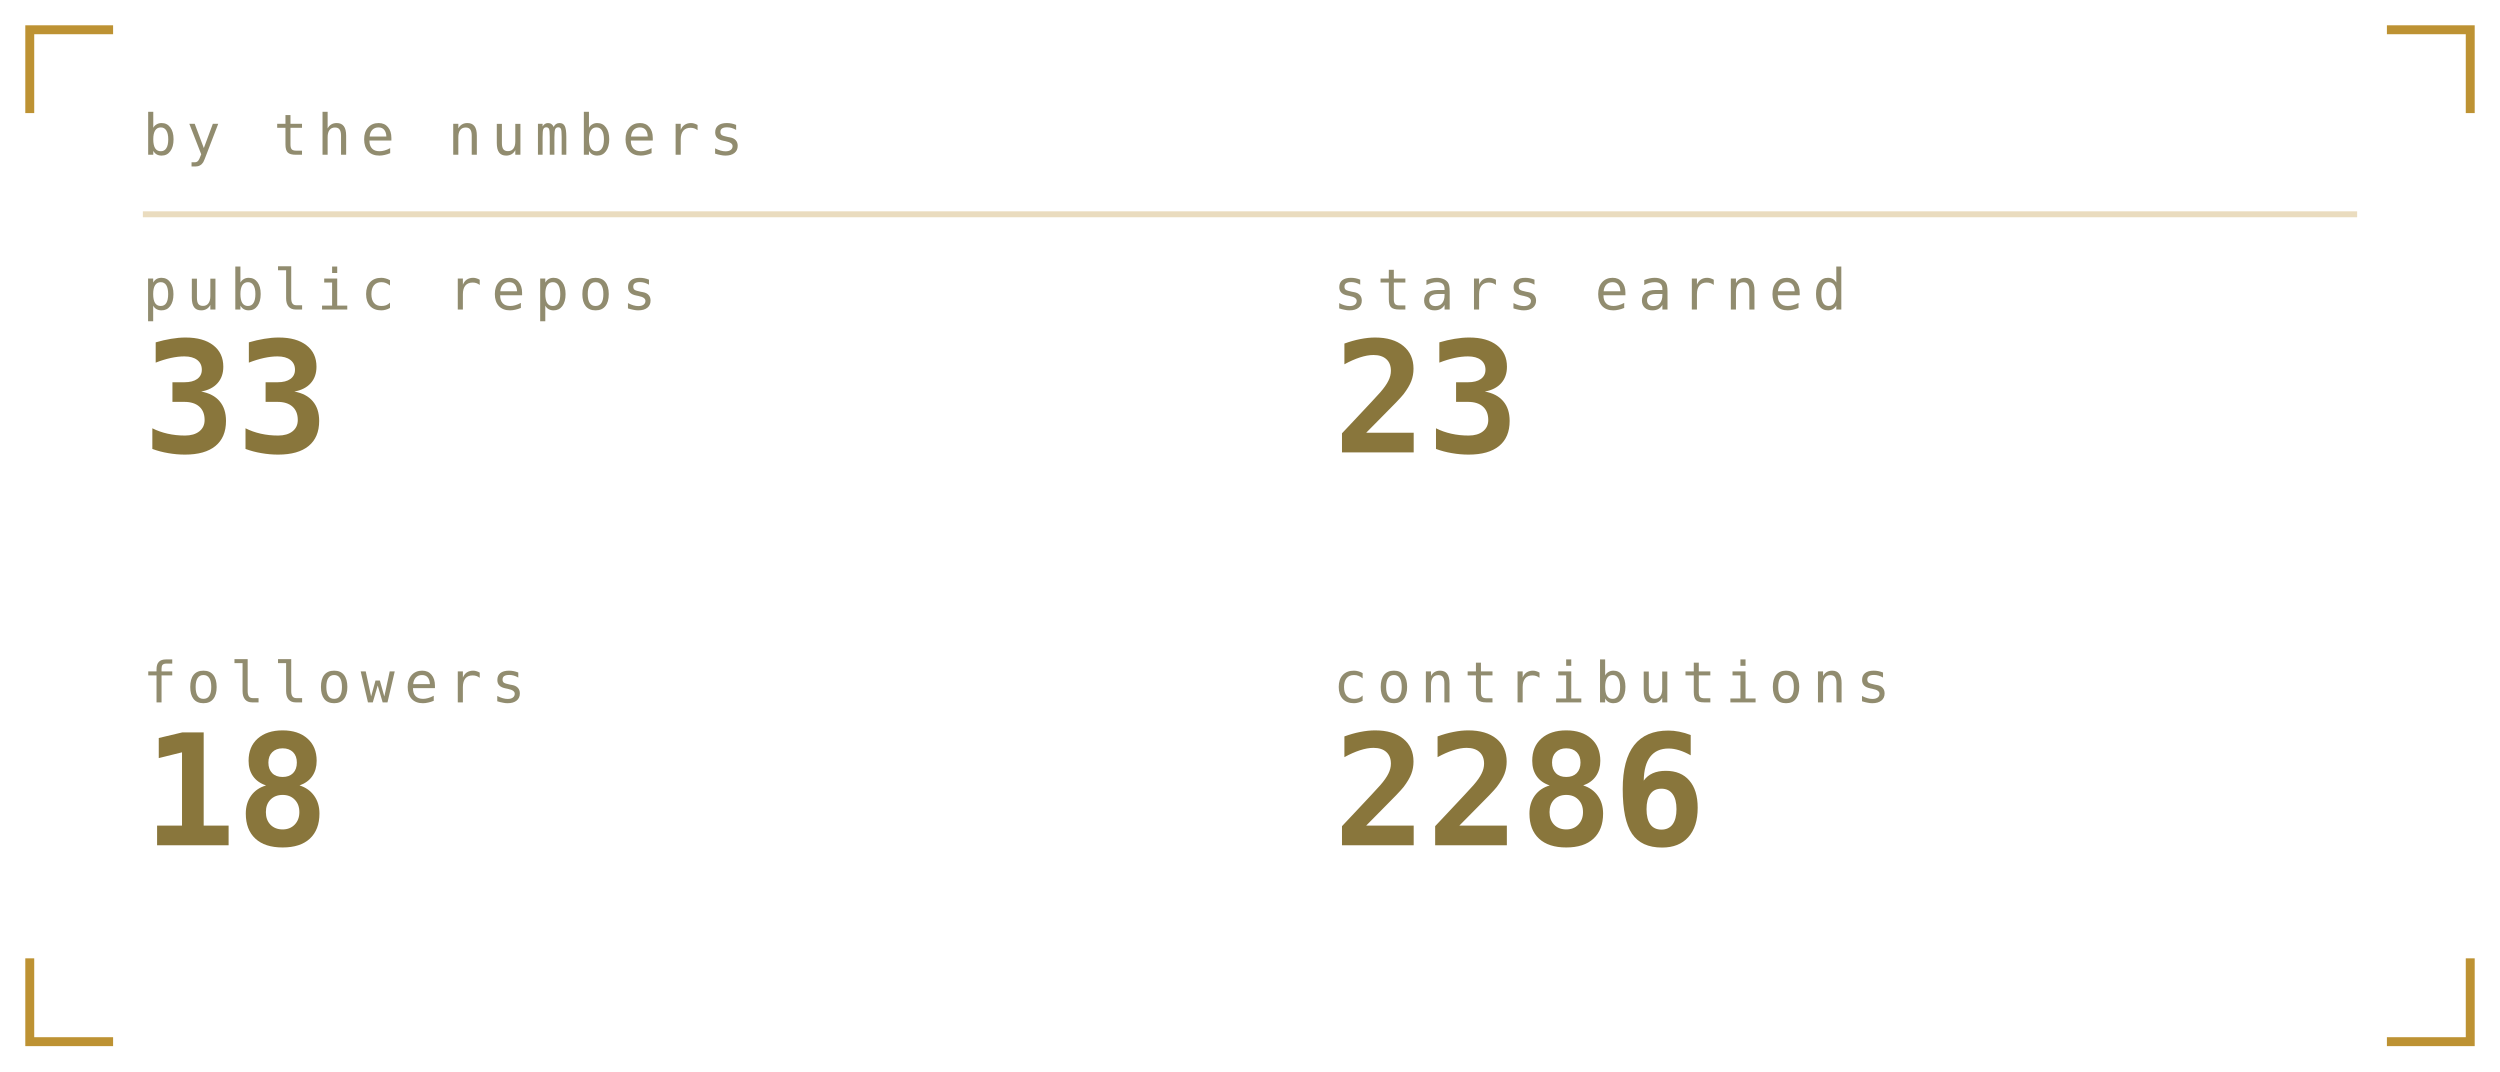
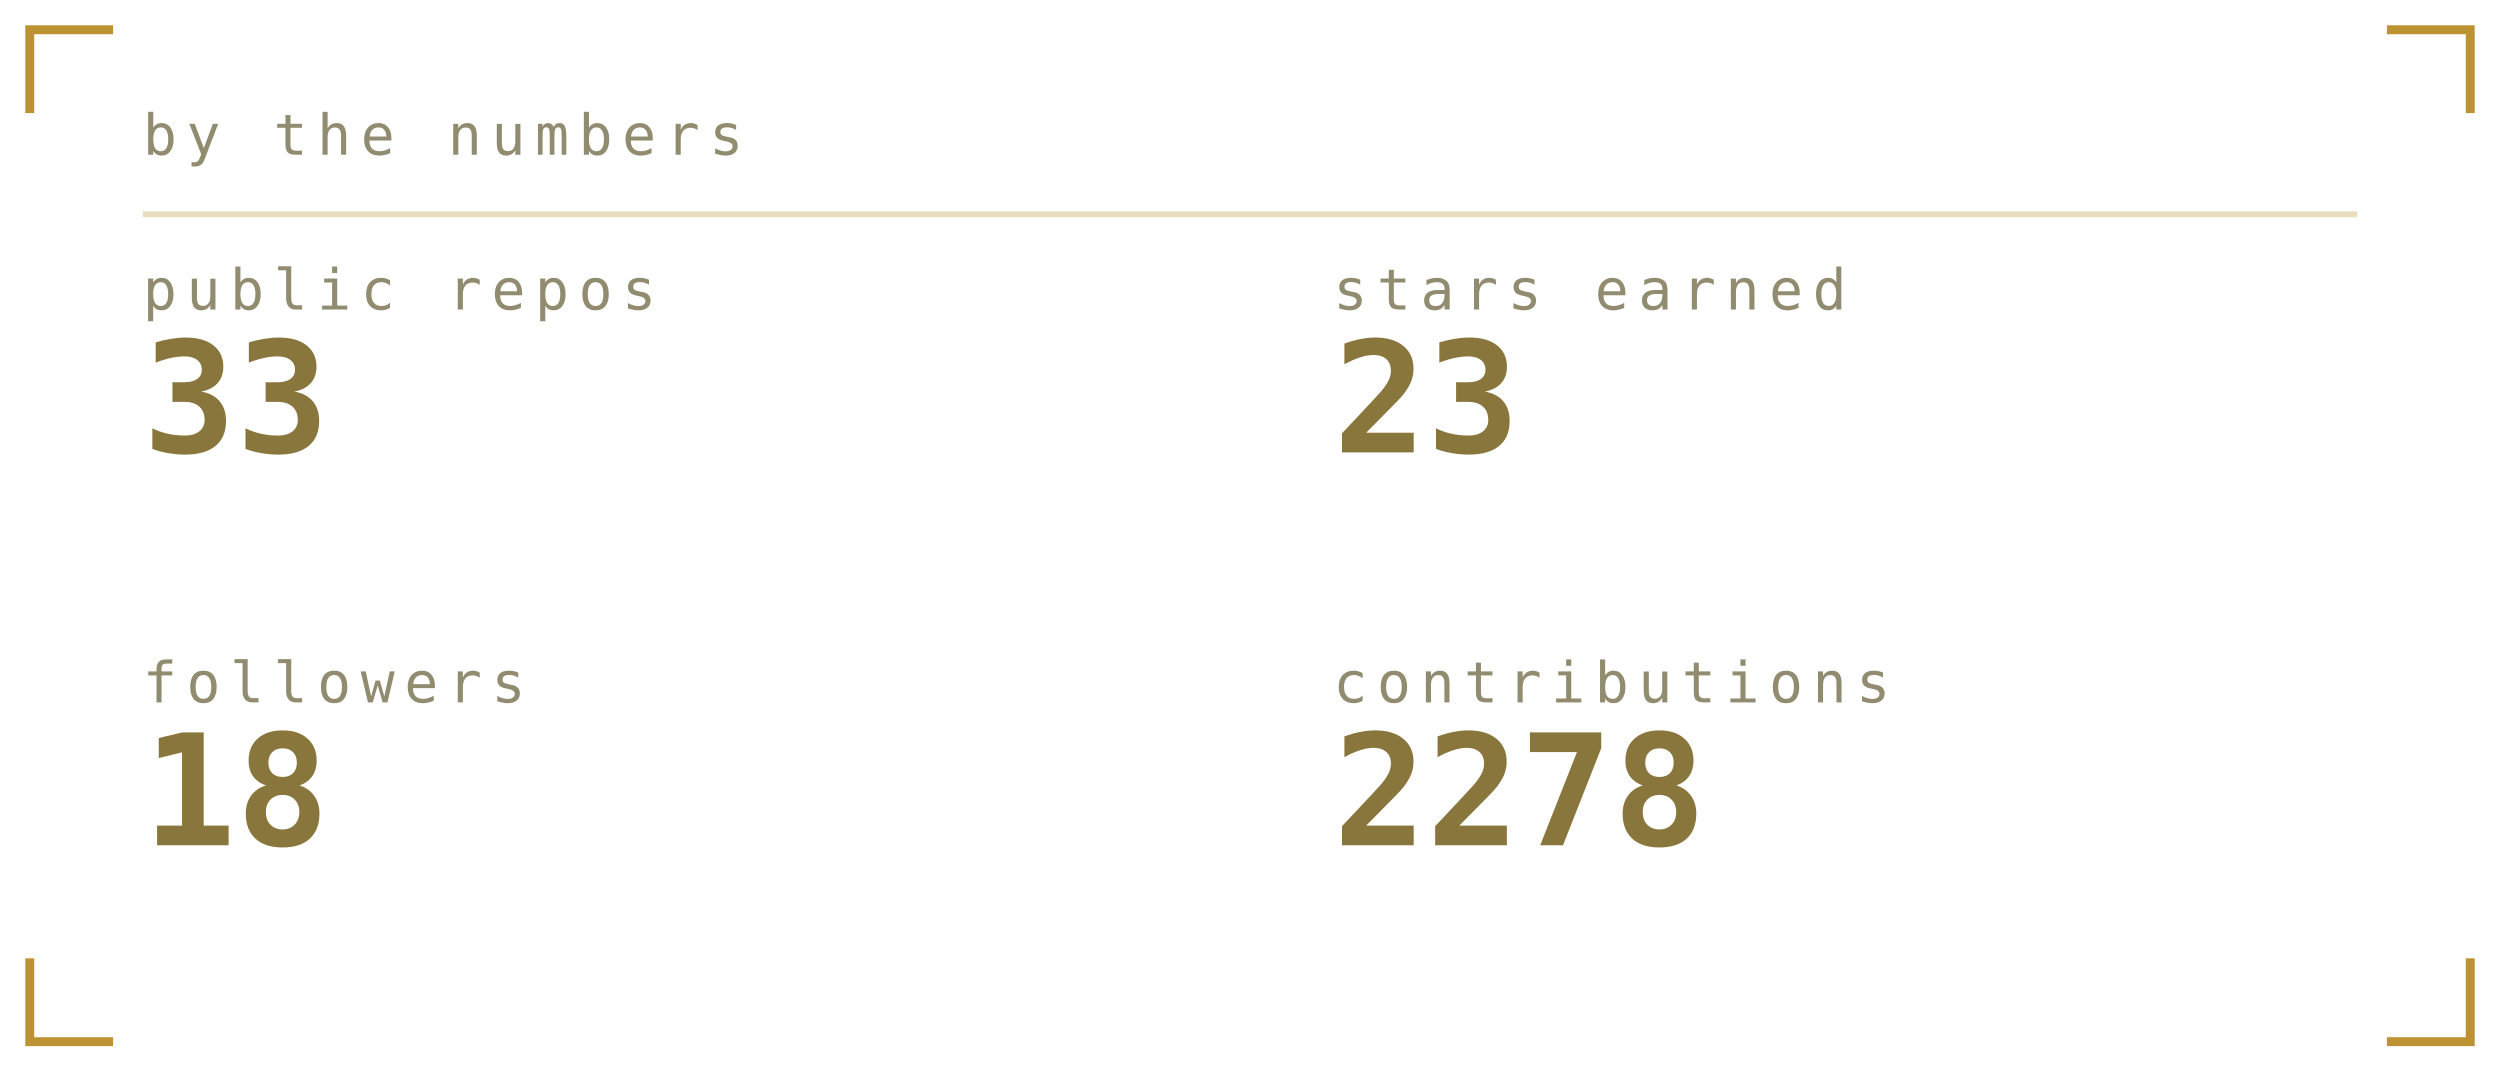
<svg xmlns="http://www.w3.org/2000/svg" viewBox="0 0 420 180" width="420" height="180" role="img" aria-labelledby="stst stsd">
  <defs>
    <linearGradient id="stsbg" x1="0" y1="0" x2="1" y2="1">
      <stop offset="0" stop-color="#1b211b" />
      <stop offset="1" stop-color="#0a0c0b" />
    </linearGradient>
  </defs>
  <style>
    .mono{font-family:ui-monospace,SFMono-Regular,Menlo,Consolas,"DejaVu Sans Mono",monospace}
    .lbl{font-size:9.5px;letter-spacing:1.6px;fill:#918c6f}
    .big{font-size:31px;font-weight:700;fill:#89763c}
    .med{font-size:15px;font-weight:700;fill:#89763c}
    .sm{font-size:11px;fill:#89763c}
    .dim{font-size:11px;fill:#918c6f}
    
    .pulse{animation:pulse 3.4s ease-in-out infinite}
    @keyframes pulse{0%,100%{opacity:1}50%{opacity:.62}}
</style>
  <path d="M5 19V5H19M401 5H415V19M415 161V175H401M19 175H5V161" fill="none" stroke="#ac7700" stroke-width="1.5" stroke-opacity="0.8" />
  <text class="mono lbl" x="24" y="26">by the numbers</text>
  <line x1="24" y1="36" x2="396" y2="36" stroke="#ac7700" stroke-opacity="0.25" />
  <text class="mono lbl" x="24" y="52">public repos</text>
  <text class="mono" x="24" y="76" font-size="26" font-weight="700" fill="#89763c">33</text>
  <text class="mono lbl" x="224" y="52">stars earned</text>
  <text class="mono" x="224" y="76" font-size="26" font-weight="700" fill="#89763c">23</text>
  <text class="mono lbl" x="24" y="118">followers</text>
  <text class="mono" x="24" y="142" font-size="26" font-weight="700" fill="#89763c">18</text>
  <text class="mono lbl" x="224" y="118">contributions</text>
-   <text class="mono" x="224" y="142" font-size="26" font-weight="700" fill="#89763c">2286</text>
+   <text class="mono" x="224" y="142" font-size="26" font-weight="700" fill="#89763c">2278</text>
</svg>
